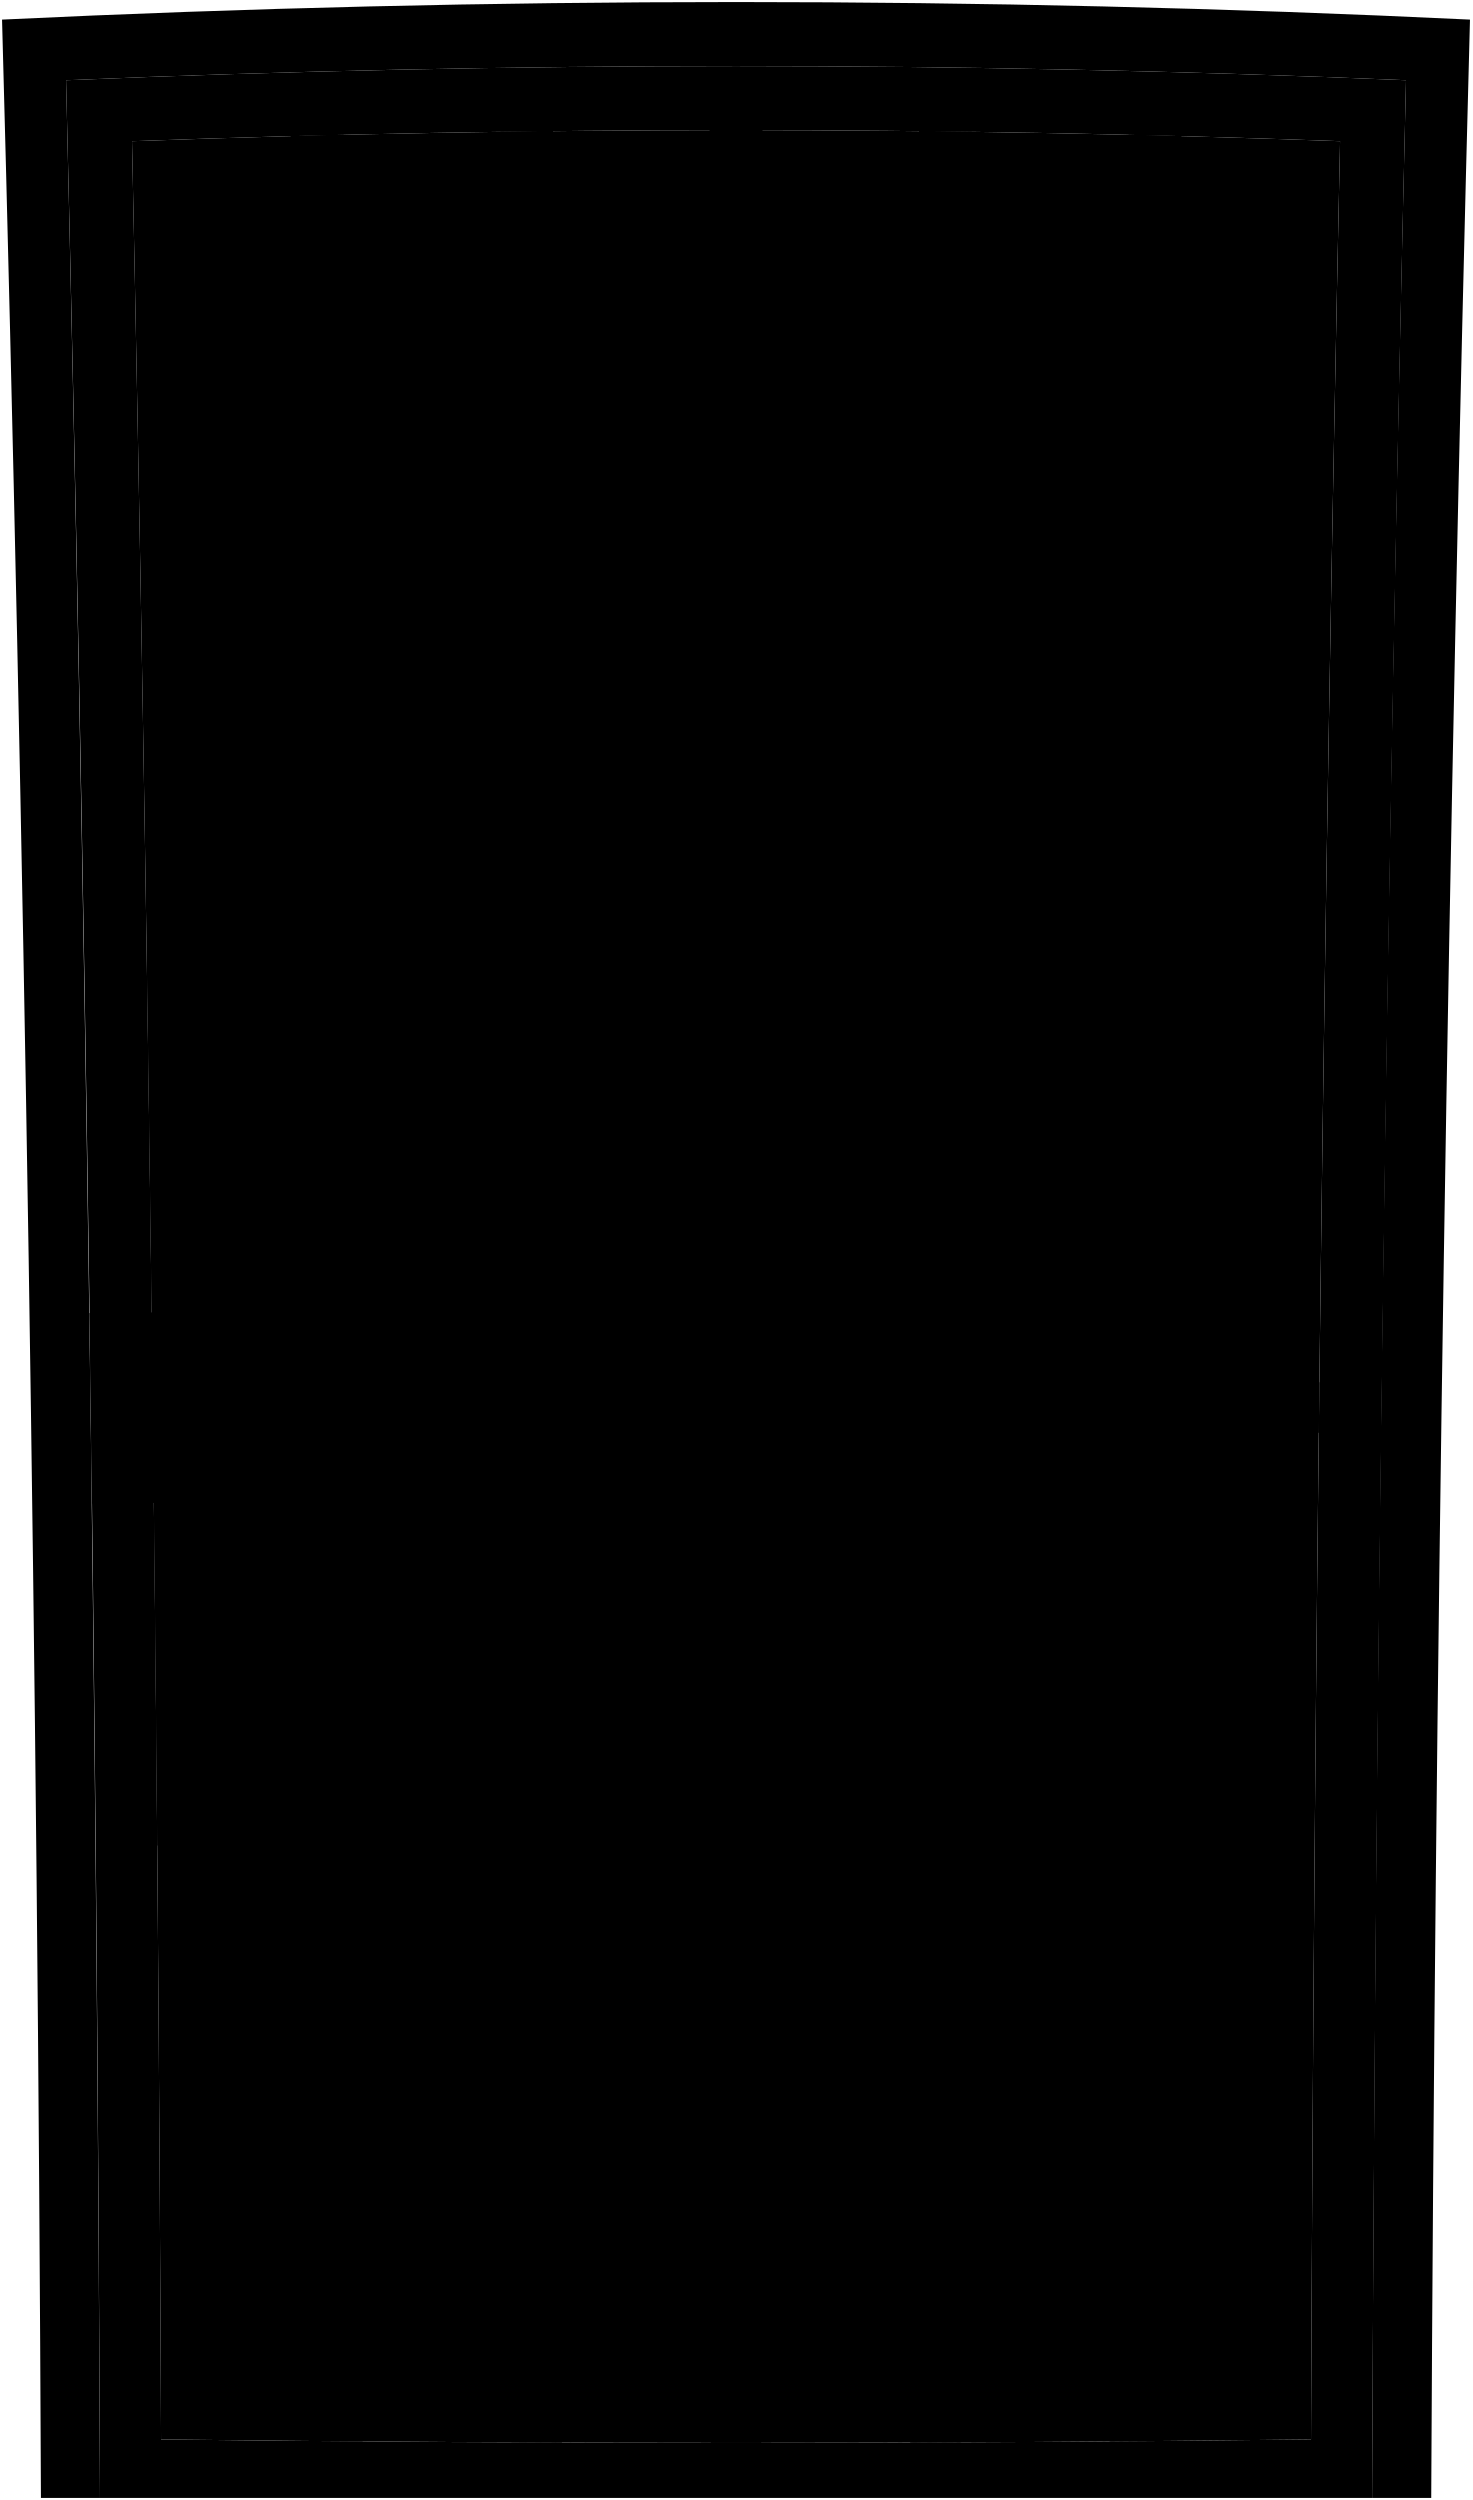
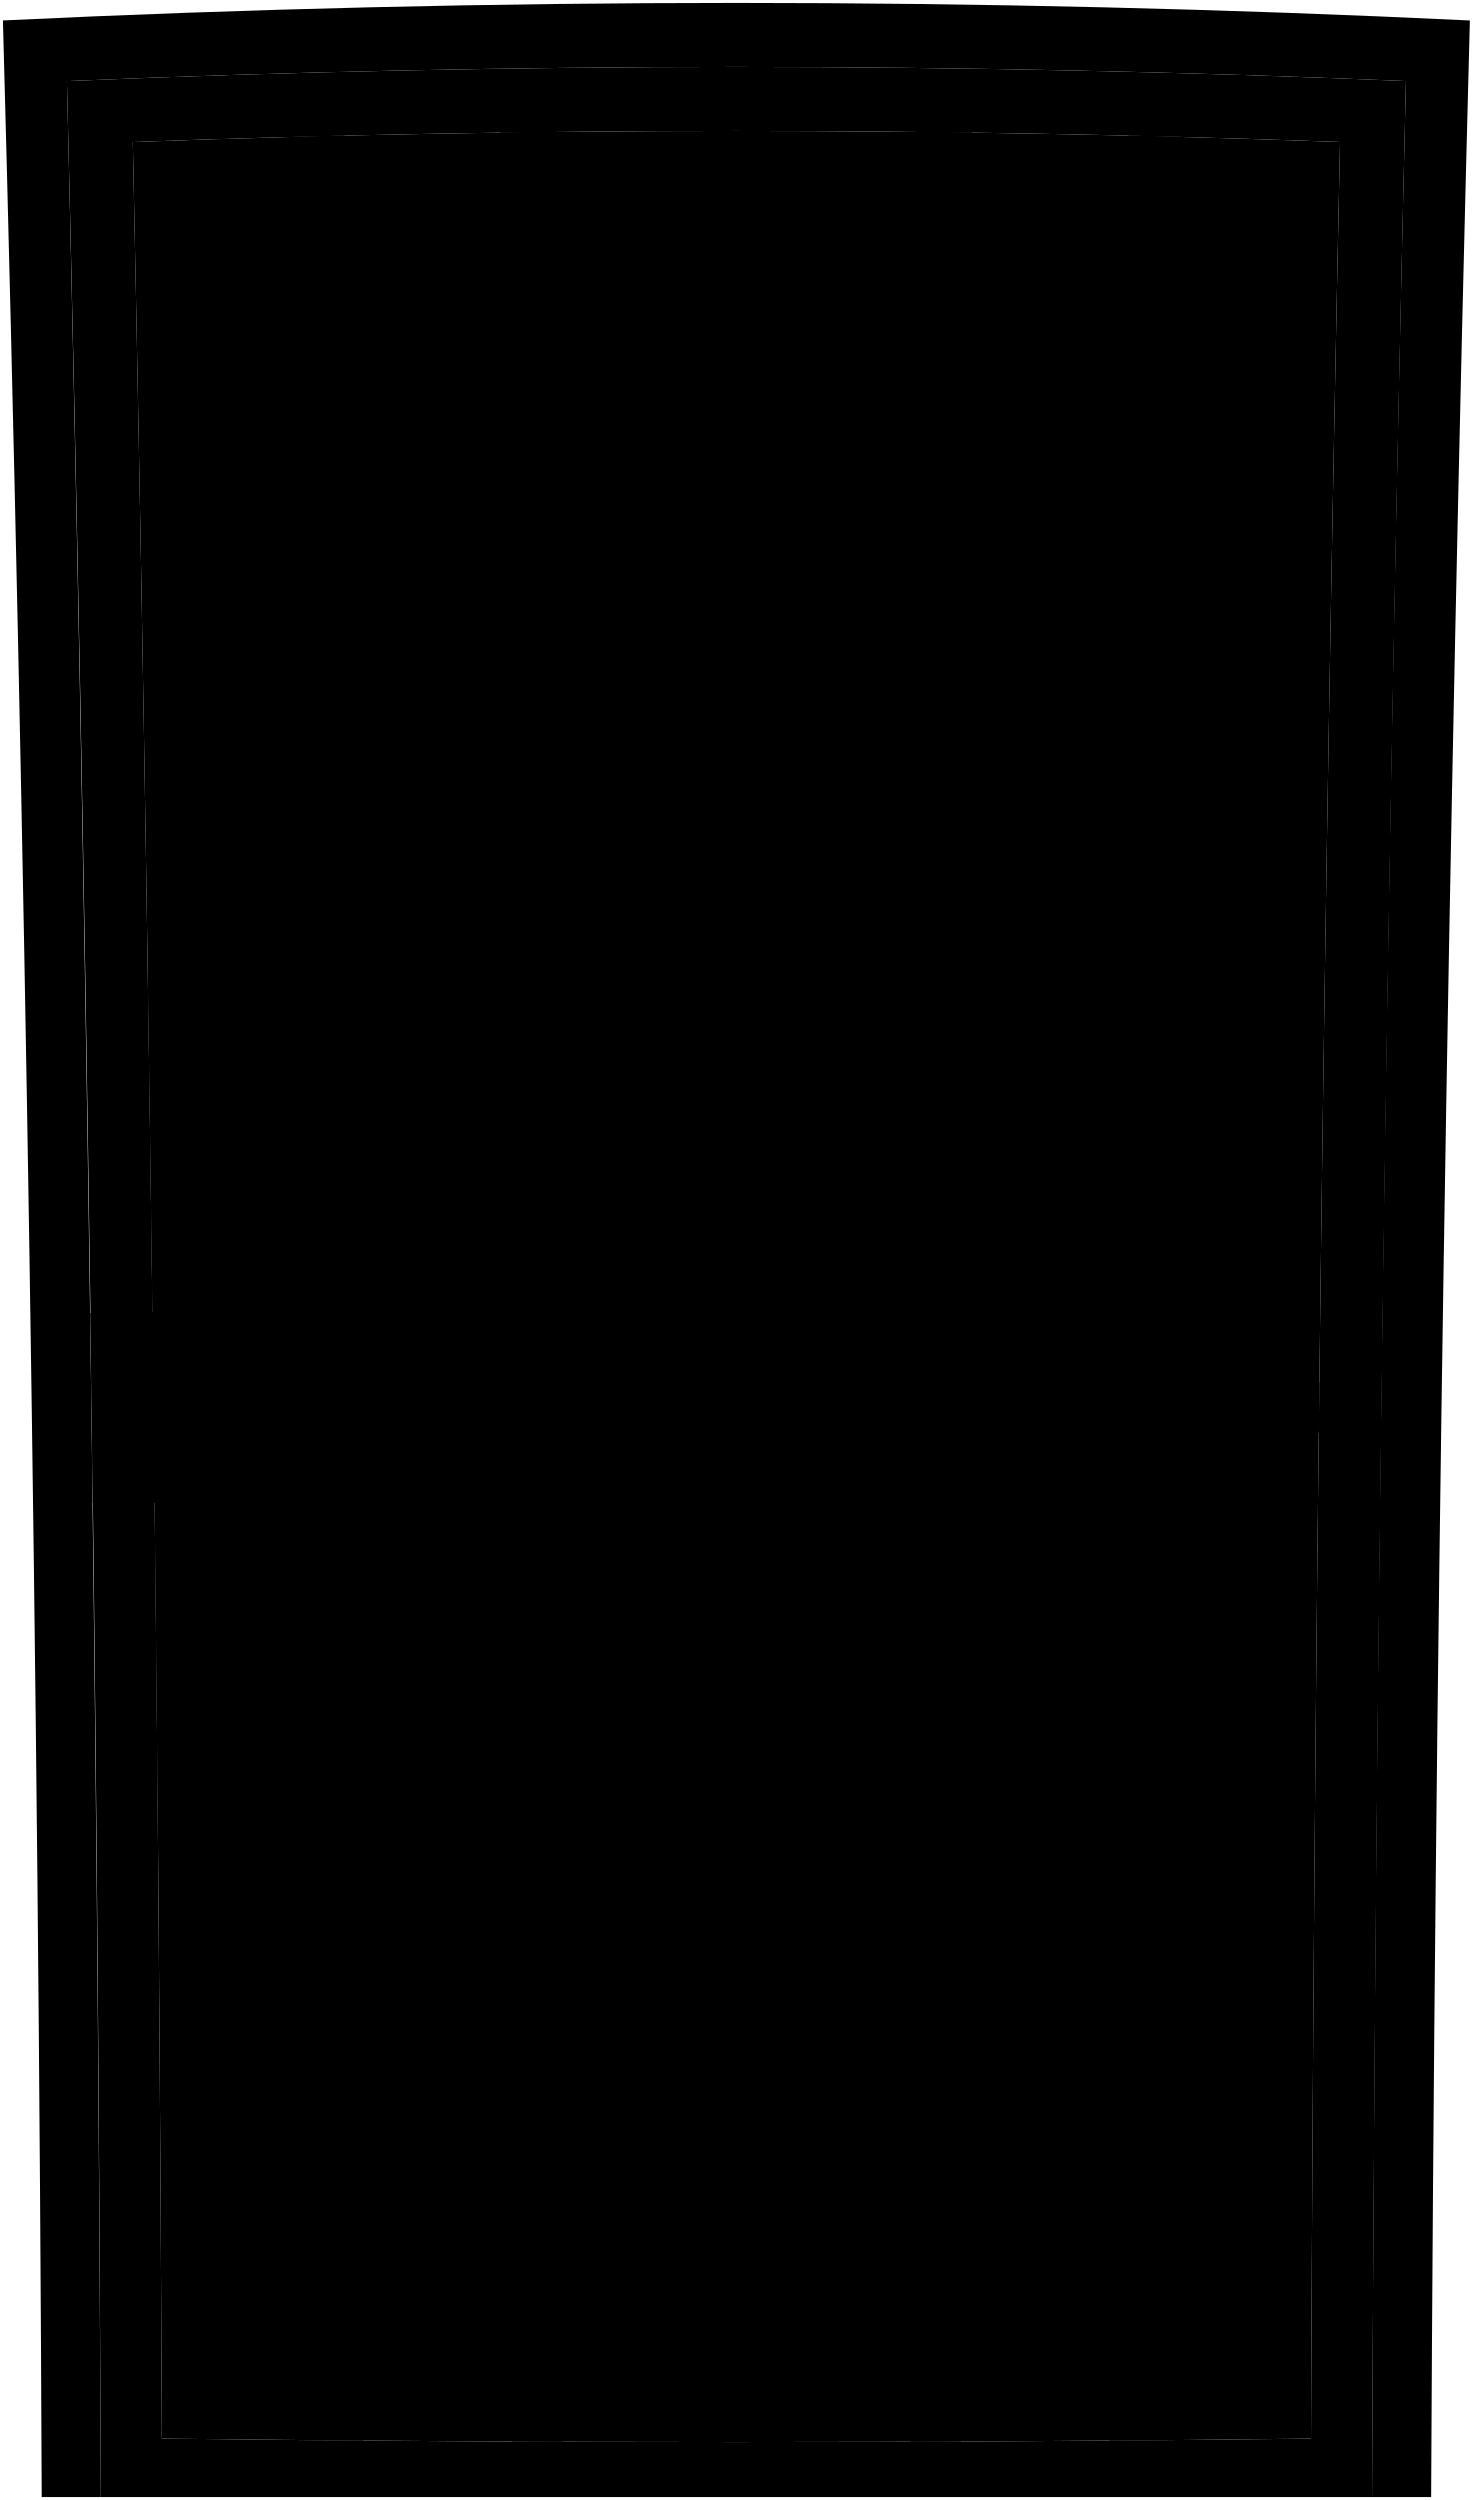
- <svg viewBox="0 0 719.41 1221.75">
-   <path class="frameExterior" d="M1,9.58Q17.52,615,20,1220.75H48.86Q46.34,629.92,32.29,39.21q327.32-13.82,654.83,0-14.36,590.67-16.57,1181.54h28.89Q702.28,615.08,718.38,9.58,359.85-7.58,1,9.58Z" />
-   <path class="gateDark" d="M76.89,901.91c114.67-1,214.56-100.52,214.24-215.39-.33-116.4-103.68-214-219.23-212.68Q75.08,687.86,76.89,901.91Z" />
-   <path class="mesh" d="M640.7,1192.15q-281,3.38-562,0Q76.31,630.54,64.52,69q295.13-10.81,590.37,0Q642.86,630.52,640.7,1192.15Z" />
+ <svg viewBox="0 0 504.2 855.82">
+   <path class="frameExterior" d="M1,7Q12.57,430.82,14.28,854.82H34.51Q32.74,441.24,22.91,27.75q229.13-9.67,458.38,0-10.05,413.46-11.6,827.07h20.23q2-424,13.26-847.81Q252.2-5,1,7Z" />
+   <path class="gateDark" d="M54.13,631.64c80.27-.69,150.19-70.37,150-150.78C203.87,399.38,131.52,331.07,50.64,332Q52.86,481.81,54.13,631.64Z" />
+   <path class="mesh" d="M448.8,834.8q-196.69,2.37-393.4,0Q53.72,441.68,45.47,48.61q206.59-7.56,413.26,0Q450.32,441.66,448.8,834.8Z" />
  <g class="gateLight">
-     <path d="M168,65.78q7.82,563.64,9.23,1127.34l-24.63-.21Q150.8,629.66,142.1,66.46C152.45,66.17,157.62,66,168,65.78Z" />
-     <path d="M270.3,63.93q3.65,564.86,4.31,1129.74c-9.85,0-14.78-.05-24.62-.1Q249,628.91,244.44,64.27C254.78,64.12,260,64.05,270.3,63.93Z" />
-     <path d="M372.64,63.42q-.52,565.2-.62,1130.4H347.4q-.11-565.2-.63-1130.4C357.12,63.41,362.29,63.41,372.64,63.42Z" />
-     <path d="M475,64.27q-4.71,564.65-5.55,1129.3c-9.85,0-14.78.07-24.63.1q.74-564.87,4.31-1129.74C459.46,64.05,464.63,64.12,475,64.27Z" />
-     <path d="M577.31,66.46q-8.88,563.19-10.47,1126.45l-24.62.21q1.56-563.68,9.22-1127.34C561.79,66,567,66.17,577.31,66.46Z" />
-     <path d="M644.52,700.2q-284.8-2.49-569.63,0c-.12-9.88-.17-14.82-.29-24.7q285.11-2.79,570.21,0C644.69,685.38,644.64,690.32,644.52,700.2Z" />
-     <path d="M687.12,39.21q-327.31-13.82-654.83,0Q46.65,629.88,48.86,1220.75H670.55Q673.09,629.92,687.12,39.21ZM78.71,1192.15Q76.31,630.54,64.52,69q295.13-10.81,590.37,0-12,561.5-14.19,1123.13Q359.72,1195.53,78.71,1192.15Z" />
+     <path d="M117.89,46.35q5.46,394.54,6.45,789.13l-17.23-.14q-1.24-394.27-7.33-788.52C107,46.62,110.64,46.53,117.89,46.35Z" />
+     <path d="M189.52,45.05q2.55,395.4,3,790.82l-17.23-.07q-.66-395.26-3.89-790.51C178.65,45.18,182.28,45.13,189.52,45.05Z" />
+     <path d="M261.15,44.7q-.36,395.64-.43,791.28H243.48q-.06-395.64-.43-791.28C250.29,44.68,253.91,44.68,261.15,44.7Z" />
+     <path d="M332.79,45.29q-3.29,395.25-3.88,790.51l-17.24.07q.51-395.41,3-790.82C321.93,45.13,325.55,45.18,332.79,45.29Z" />
+     <path d="M404.42,46.82q-6.21,394.23-7.33,788.52l-17.23.14Q381,440.9,386.32,46.35C393.56,46.53,397.18,46.62,404.42,46.82Z" />
+     <path d="M451.47,490.44q-199.37-1.74-398.74,0l-.2-17.29q199.58-1.95,399.15,0C451.59,480.07,451.55,483.52,451.47,490.44Z" />
+     <path d="M481.29,27.75q-229.12-9.67-458.38,0Q33,441.21,34.51,854.82H469.69Q471.46,441.24,481.29,27.75ZM55.4,834.8Q53.72,441.68,45.47,48.61q206.59-7.56,413.26,0-8.42,393-9.93,786.19Q252.11,837.17,55.4,834.8Z" />
  </g>
-   <path class="escutcheon" d="M139.92,734q-47.49.31-95,.7-.57-46.5-1.2-93,47.68-.6,95.35-1.07Q139.53,687.28,139.92,734Z" />
-   <path class="knobMountLight" d="M73.77,687.86A18.57,18.57,0,1,0,92.14,669.3,18.53,18.53,0,0,0,73.77,687.86Z" />
-   <path class="knobLight" d="M166,696.22q-36.49.22-73,.51c-12.49.26-12.92-17.83-.42-18.1q36.78-.36,73.57-.66C170.61,678,170.42,696.27,166,696.22Z" />
+   <path class="escutcheon" d="M98.25,514.07q-33.24.23-66.49.49-.41-32.55-.84-65.09,33.38-.42,66.75-.75Q98,481.41,98.25,514.07Z" />
+   <path class="knobMountLight" d="M52,481.8a13,13,0,1,0,12.85-13A13,13,0,0,0,52,481.8Z" />
+   <path class="knobLight" d="M116.47,487.65q-25.54.17-51.08.36c-8.74.18-9-12.48-.29-12.67q25.75-.25,51.5-.46C119.74,474.91,119.6,487.69,116.47,487.65Z" />
</svg>
